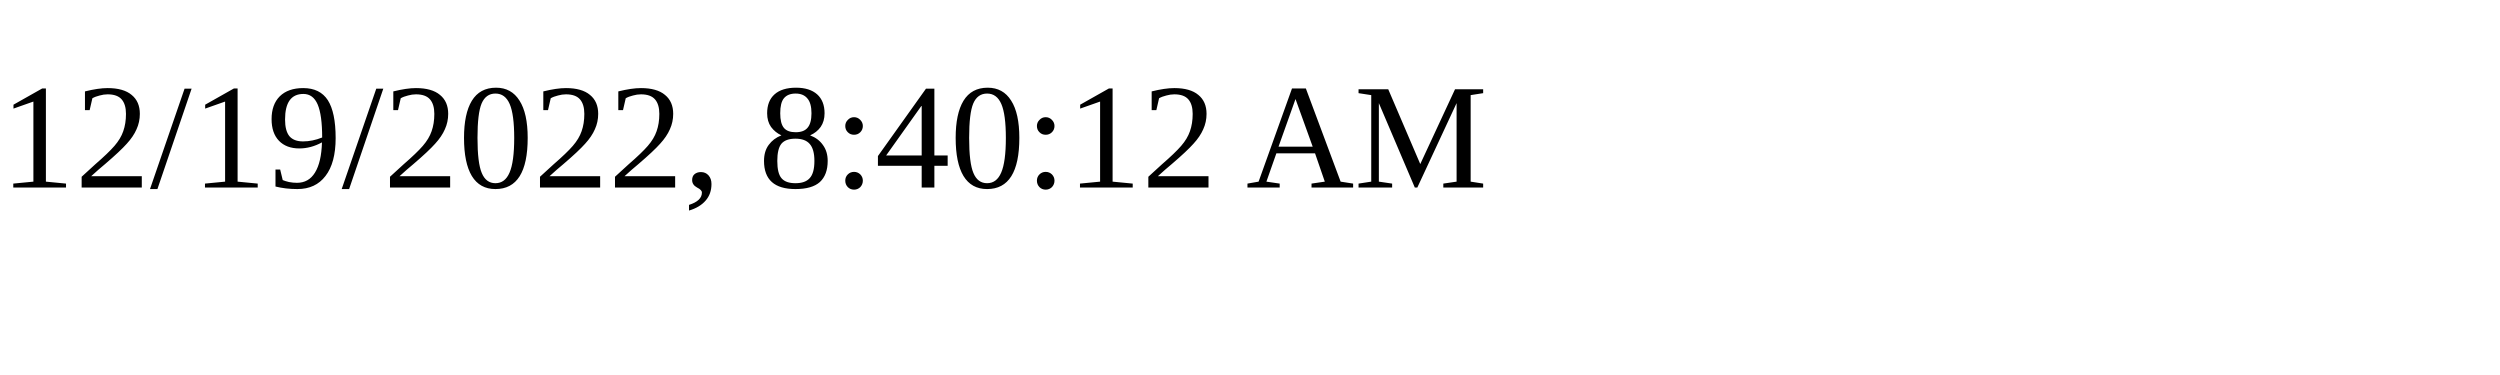
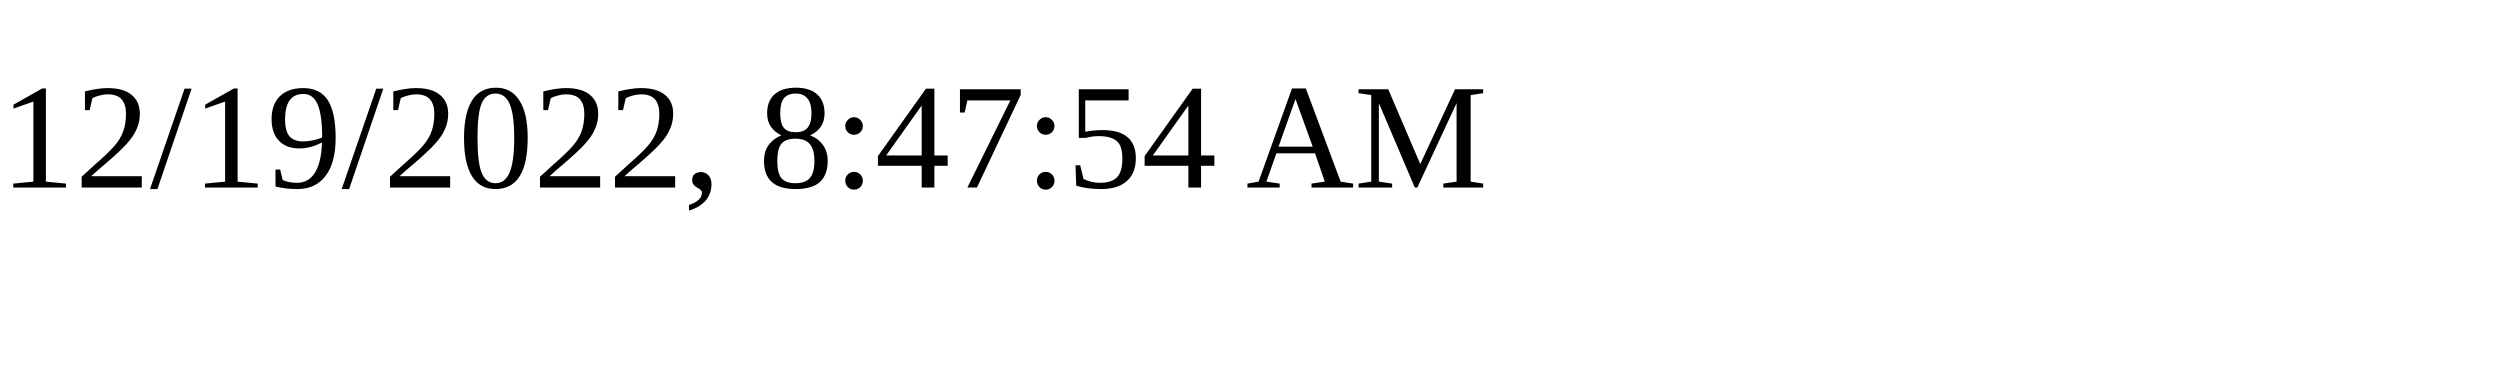
<svg xmlns="http://www.w3.org/2000/svg" height="30" width="200">
-   <text x="0" y="15">12/19/2022, 8:40:12 AM</text>
+   <text x="0" y="15">12/19/2022, 8:47:54 AM</text>
</svg>
